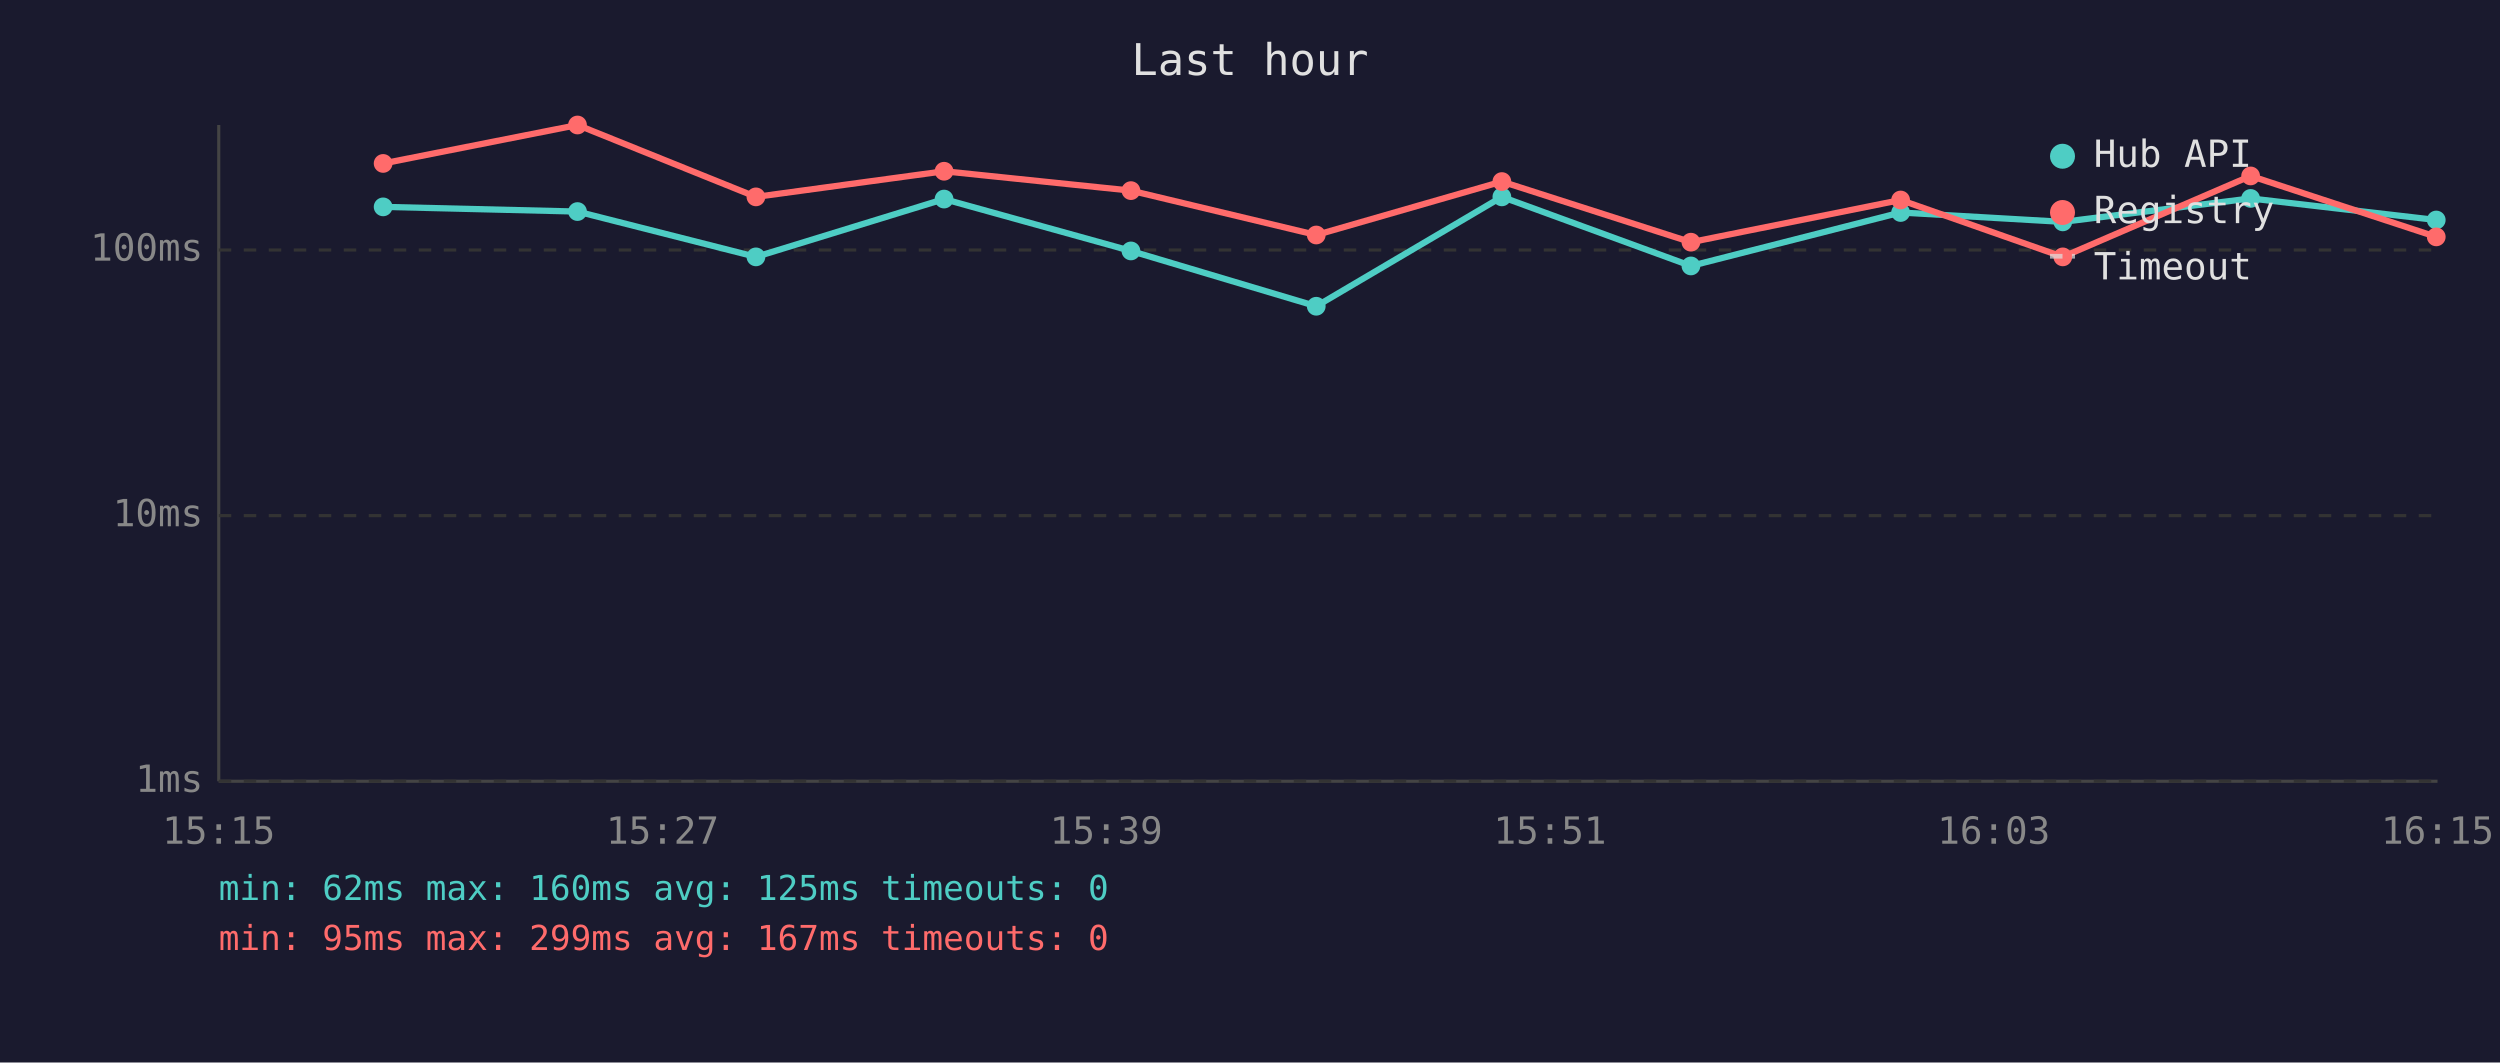
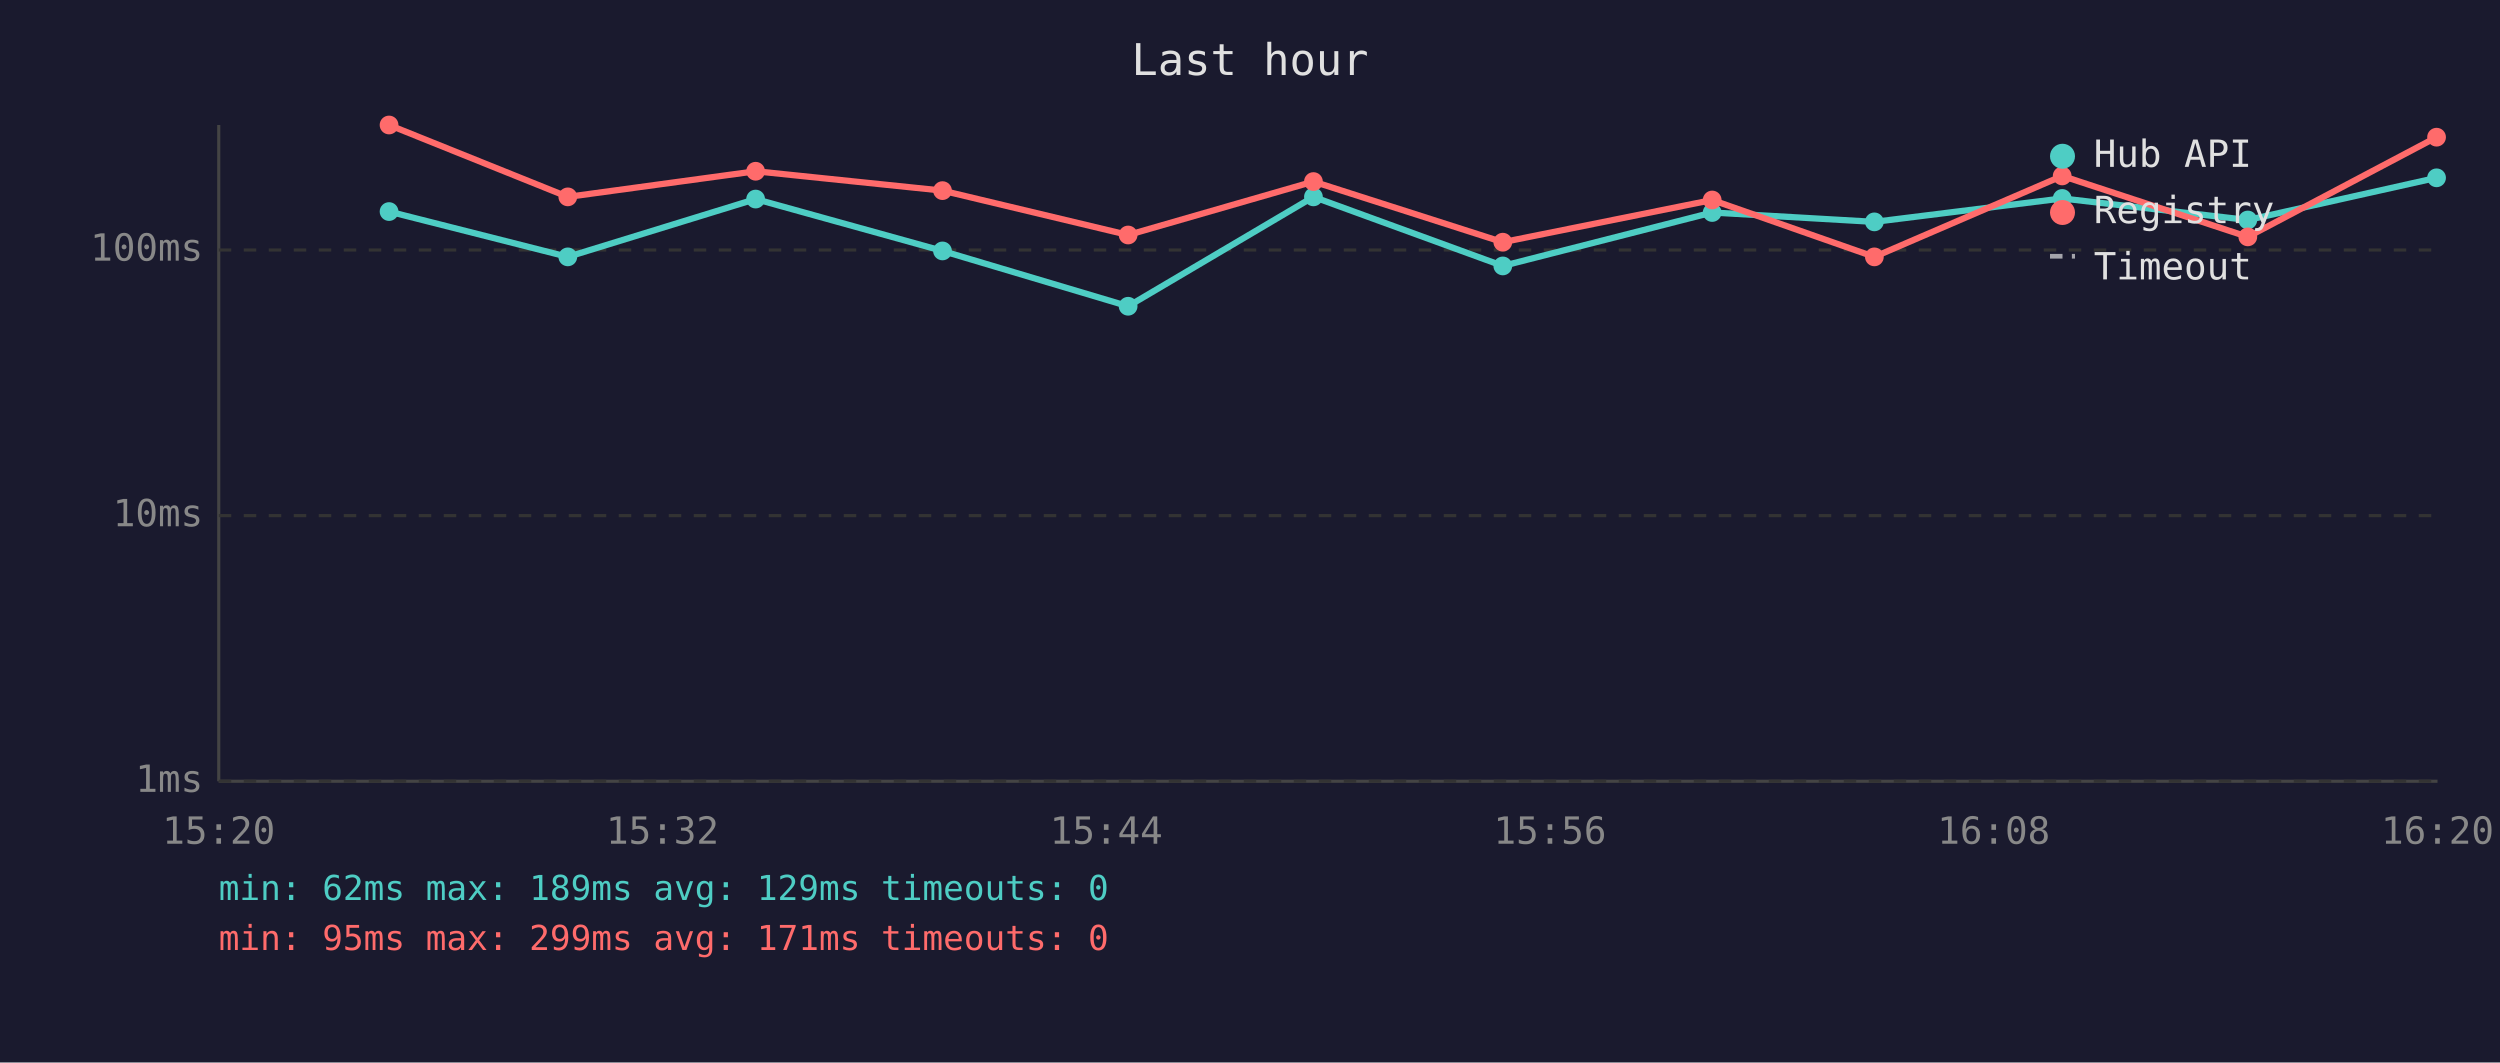
<svg xmlns="http://www.w3.org/2000/svg" viewBox="0 0 800 340" font-family="monospace" font-size="12">
  <rect width="800" height="340" fill="#1a1a2e" />
  <text x="400" y="24" fill="#e0e0e0" font-size="14" text-anchor="middle">Last hour</text>
  <line x1="70" y1="40" x2="70" y2="250" stroke="#444" stroke-width="1" />
  <line x1="70" y1="250" x2="780" y2="250" stroke="#444" stroke-width="1" />
  <line x1="70" y1="250" x2="780" y2="250" stroke="#333" stroke-width="1" stroke-dasharray="4" />
  <text x="65" y="250" fill="#888" text-anchor="end" dominant-baseline="middle">1ms</text>
  <line x1="70" y1="165" x2="780" y2="165" stroke="#333" stroke-width="1" stroke-dasharray="4" />
  <text x="65" y="165" fill="#888" text-anchor="end" dominant-baseline="middle">10ms</text>
  <line x1="70" y1="80" x2="780" y2="80" stroke="#333" stroke-width="1" stroke-dasharray="4" />
  <text x="65" y="80" fill="#888" text-anchor="end" dominant-baseline="middle">100ms</text>
-   <text x="70" y="270" fill="#888" text-anchor="middle">15:15</text>
-   <text x="212" y="270" fill="#888" text-anchor="middle">15:27</text>
-   <text x="354" y="270" fill="#888" text-anchor="middle">15:39</text>
-   <text x="496" y="270" fill="#888" text-anchor="middle">15:51</text>
-   <text x="638" y="270" fill="#888" text-anchor="middle">16:03</text>
-   <text x="780" y="270" fill="#888" text-anchor="middle">16:15</text>
-   <polyline points="122.6,66.2 184.8,67.7 241.9,82.2 302.1,63.7 361.9,80.3 421.2,98.0 480.6,63.0 541.1,85.1 608.2,68.0 660.1,71.0 720.2,63.5 779.6,70.4" fill="none" stroke="#4ecdc4" stroke-width="2" opacity="1" />
-   <circle cx="122.6" cy="66.2" r="3" fill="#4ecdc4" />
-   <circle cx="184.8" cy="67.7" r="3" fill="#4ecdc4" />
-   <circle cx="241.9" cy="82.2" r="3" fill="#4ecdc4" />
-   <circle cx="302.1" cy="63.7" r="3" fill="#4ecdc4" />
-   <circle cx="361.9" cy="80.3" r="3" fill="#4ecdc4" />
-   <circle cx="421.2" cy="98.0" r="3" fill="#4ecdc4" />
-   <circle cx="480.6" cy="63.0" r="3" fill="#4ecdc4" />
-   <circle cx="541.1" cy="85.1" r="3" fill="#4ecdc4" />
-   <circle cx="608.2" cy="68.0" r="3" fill="#4ecdc4" />
-   <circle cx="660.1" cy="71.0" r="3" fill="#4ecdc4" />
-   <circle cx="720.2" cy="63.5" r="3" fill="#4ecdc4" />
-   <circle cx="779.6" cy="70.4" r="3" fill="#4ecdc4" />
-   <polyline points="122.6,52.3 184.8,40.0 241.9,63.0 302.1,54.8 361.9,61.0 421.2,75.2 480.6,58.1 541.1,77.5 608.2,64.0 660.1,82.2 720.2,56.3 779.6,75.8" fill="none" stroke="#ff6b6b" stroke-width="2" opacity="1" />
-   <circle cx="122.6" cy="52.3" r="3" fill="#ff6b6b" />
-   <circle cx="184.8" cy="40.0" r="3" fill="#ff6b6b" />
-   <circle cx="241.9" cy="63.0" r="3" fill="#ff6b6b" />
-   <circle cx="302.1" cy="54.8" r="3" fill="#ff6b6b" />
-   <circle cx="361.9" cy="61.0" r="3" fill="#ff6b6b" />
-   <circle cx="421.2" cy="75.2" r="3" fill="#ff6b6b" />
-   <circle cx="480.6" cy="58.1" r="3" fill="#ff6b6b" />
-   <circle cx="541.1" cy="77.5" r="3" fill="#ff6b6b" />
-   <circle cx="608.2" cy="64.0" r="3" fill="#ff6b6b" />
-   <circle cx="660.1" cy="82.2" r="3" fill="#ff6b6b" />
-   <circle cx="720.2" cy="56.3" r="3" fill="#ff6b6b" />
-   <circle cx="779.6" cy="75.8" r="3" fill="#ff6b6b" />
+   <text x="70" y="270" fill="#888" text-anchor="middle">15:20</text>
+   <text x="212" y="270" fill="#888" text-anchor="middle">15:32</text>
+   <text x="354" y="270" fill="#888" text-anchor="middle">15:44</text>
+   <text x="496" y="270" fill="#888" text-anchor="middle">15:56</text>
+   <text x="638" y="270" fill="#888" text-anchor="middle">16:08</text>
+   <text x="780" y="270" fill="#888" text-anchor="middle">16:20</text>
+   <polyline points="124.5,67.7 181.7,82.2 241.8,63.7 301.6,80.3 361.0,98.0 420.3,63.0 480.9,85.1 547.9,68.0 599.8,71.0 659.9,63.5 719.3,70.4 779.7,56.9" fill="none" stroke="#4ecdc4" stroke-width="2" opacity="1" />
+   <circle cx="124.5" cy="67.7" r="3" fill="#4ecdc4" />
+   <circle cx="181.7" cy="82.2" r="3" fill="#4ecdc4" />
+   <circle cx="241.8" cy="63.7" r="3" fill="#4ecdc4" />
+   <circle cx="301.6" cy="80.3" r="3" fill="#4ecdc4" />
+   <circle cx="361.0" cy="98.0" r="3" fill="#4ecdc4" />
+   <circle cx="420.3" cy="63.0" r="3" fill="#4ecdc4" />
+   <circle cx="480.9" cy="85.1" r="3" fill="#4ecdc4" />
+   <circle cx="547.9" cy="68.0" r="3" fill="#4ecdc4" />
+   <circle cx="599.8" cy="71.0" r="3" fill="#4ecdc4" />
+   <circle cx="659.9" cy="63.5" r="3" fill="#4ecdc4" />
+   <circle cx="719.3" cy="70.4" r="3" fill="#4ecdc4" />
+   <circle cx="779.7" cy="56.9" r="3" fill="#4ecdc4" />
+   <polyline points="124.5,40.0 181.7,63.0 241.8,54.8 301.6,61.0 361.0,75.2 420.3,58.1 480.9,77.5 547.9,64.0 599.8,82.2 659.9,56.3 719.3,75.8 779.7,43.9" fill="none" stroke="#ff6b6b" stroke-width="2" opacity="1" />
+   <circle cx="124.5" cy="40.0" r="3" fill="#ff6b6b" />
+   <circle cx="181.7" cy="63.0" r="3" fill="#ff6b6b" />
+   <circle cx="241.8" cy="54.8" r="3" fill="#ff6b6b" />
+   <circle cx="301.6" cy="61.0" r="3" fill="#ff6b6b" />
+   <circle cx="361.0" cy="75.2" r="3" fill="#ff6b6b" />
+   <circle cx="420.3" cy="58.1" r="3" fill="#ff6b6b" />
+   <circle cx="480.9" cy="77.5" r="3" fill="#ff6b6b" />
+   <circle cx="547.9" cy="64.0" r="3" fill="#ff6b6b" />
+   <circle cx="599.8" cy="82.2" r="3" fill="#ff6b6b" />
+   <circle cx="659.9" cy="56.3" r="3" fill="#ff6b6b" />
+   <circle cx="719.3" cy="75.8" r="3" fill="#ff6b6b" />
+   <circle cx="779.7" cy="43.9" r="3" fill="#ff6b6b" />
  <circle cx="660" cy="50" r="4" fill="#4ecdc4" />
  <text x="670" y="50" fill="#e0e0e0" dominant-baseline="middle">Hub API</text>
  <circle cx="660" cy="68" r="4" fill="#ff6b6b" />
  <text x="670" y="68" fill="#e0e0e0" dominant-baseline="middle">Registry</text>
  <line x1="656" y1="82" x2="664" y2="82" stroke="#e0e0e0" stroke-width="1.5" stroke-dasharray="4,3" opacity="0.7" />
  <text x="670" y="86" fill="#e0e0e0" dominant-baseline="middle">Timeout</text>
-   <text x="70" y="288" fill="#4ecdc4" font-size="11">min: 62ms  max: 160ms  avg: 125ms  timeouts: 0</text>
-   <text x="70" y="304" fill="#ff6b6b" font-size="11">min: 95ms  max: 299ms  avg: 167ms  timeouts: 0</text>
+   <text x="70" y="288" fill="#4ecdc4" font-size="11">min: 62ms  max: 189ms  avg: 129ms  timeouts: 0</text>
+   <text x="70" y="304" fill="#ff6b6b" font-size="11">min: 95ms  max: 299ms  avg: 171ms  timeouts: 0</text>
</svg>
